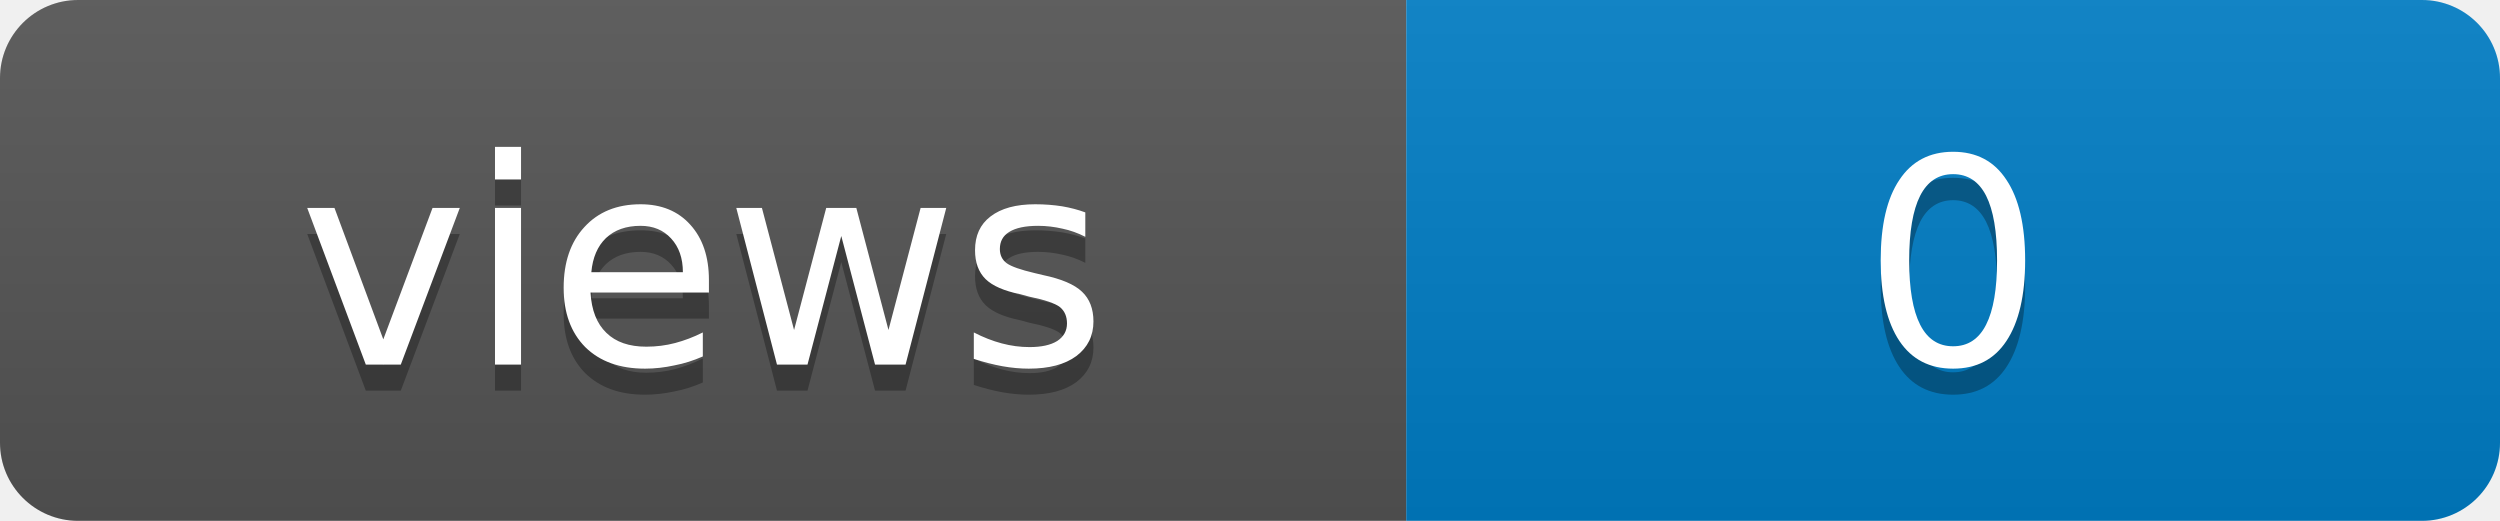
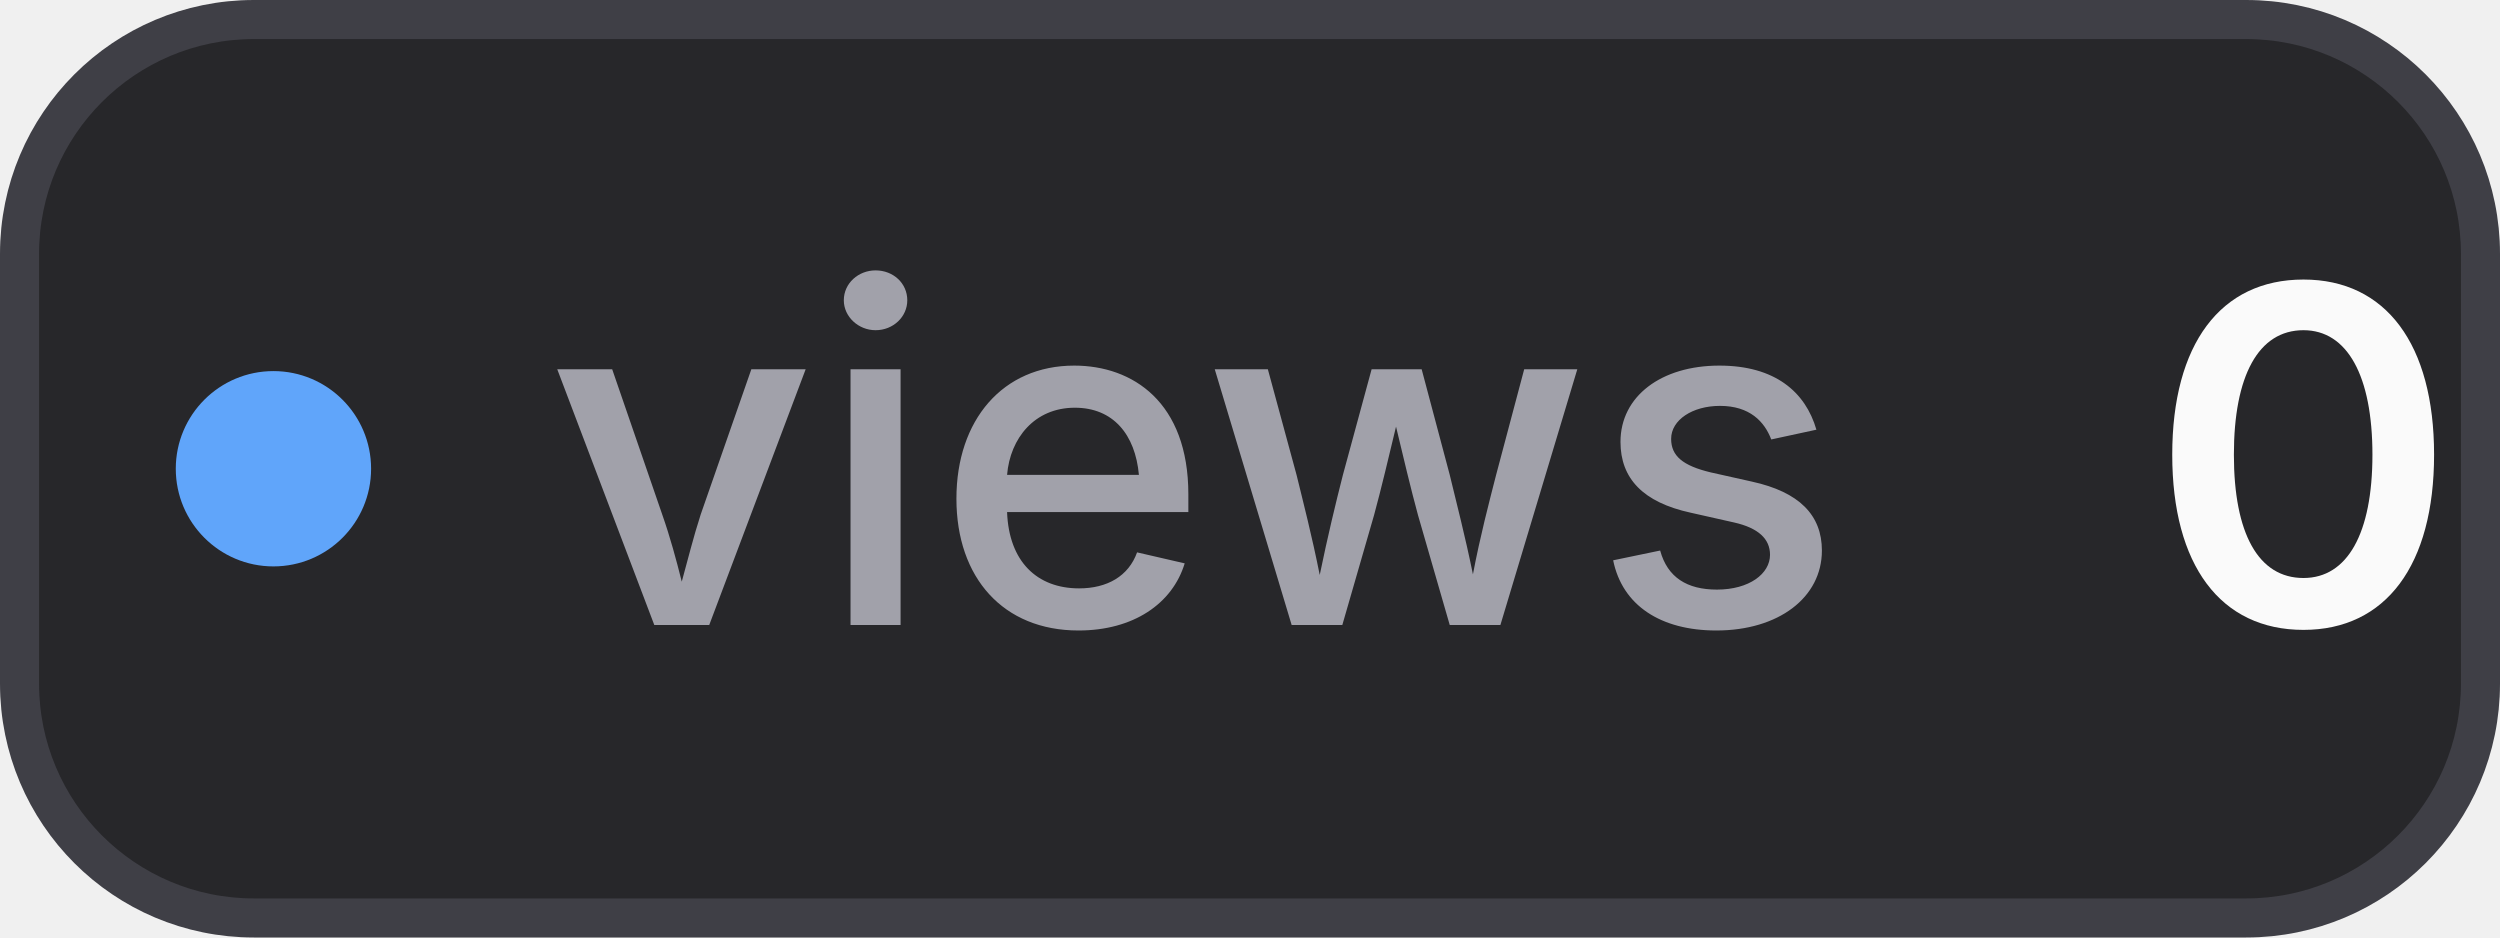
- <svg xmlns="http://www.w3.org/2000/svg" width="96" height="20" role="img" aria-label="views: 0">
-   <linearGradient id="s" x2="0" y2="100%">
-     <stop offset="0" stop-color="#bbb" stop-opacity=".1" />
-     <stop offset="1" stop-opacity=".1" />
-   </linearGradient>
-   <clipPath id="r">
-     <rect width="96" height="20" rx="3" />
-   </clipPath>
-   <g clip-path="url(#r)">
-     <rect width="54" height="20" fill="#555" />
-     <rect x="54" width="42" height="20" fill="#007ec6" />
-     <rect width="96" height="20" fill="url(#s)" />
-   </g>
-   <g fill="#fff" text-anchor="middle" font-family="Verdana,Geneva,DejaVu Sans,sans-serif" font-size="11">
-     <text x="27.0" y="15" fill="#010101" fill-opacity=".3">views</text>
-     <text x="27.0" y="14">views</text>
-     <text x="75.0" y="15" fill="#010101" fill-opacity=".3">0</text>
-     <text x="75.0" y="14">0</text>
-   </g>
+ <svg xmlns="http://www.w3.org/2000/svg" width="64" height="24" viewBox="0 0 64 24" role="img" aria-label="views: 0">
+   <style>
+     .bg { fill: #27272a; stroke: #3f3f46; }
+     .label { fill: #a1a1aa; }
+     .value { fill: #fafafa; }
+     @media (prefers-color-scheme: light) {
+       .bg { fill: #f4f4f5; stroke: #d4d4d8; }
+       .label { fill: #71717a; }
+       .value { fill: #18181b; }
+     }
+   </style>
+   <rect class="bg" x="0.5" y="0.5" width="63" height="23" rx="6" stroke-width="1" />
+   <circle cx="7" cy="12" r="2.5" fill="#60a5fa" />
+   <text class="label" x="14" y="16" font-family="Inter,ui-sans-serif,system-ui,-apple-system,BlinkMacSystemFont,Segoe UI,sans-serif" font-size="12" font-weight="500">views</text>
+   <text class="value" x="55" y="16" font-family="Inter,ui-sans-serif,system-ui,-apple-system,BlinkMacSystemFont,Segoe UI,sans-serif" font-size="12" font-weight="600">0</text>
</svg>
